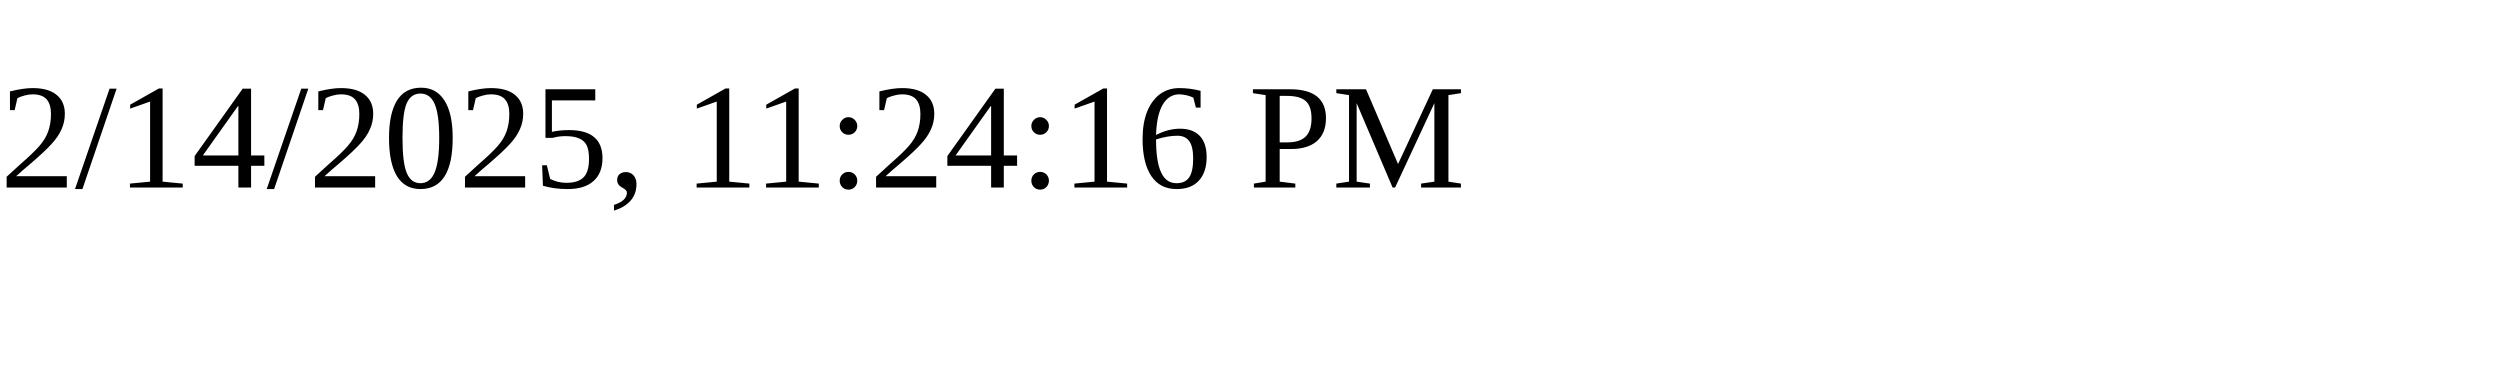
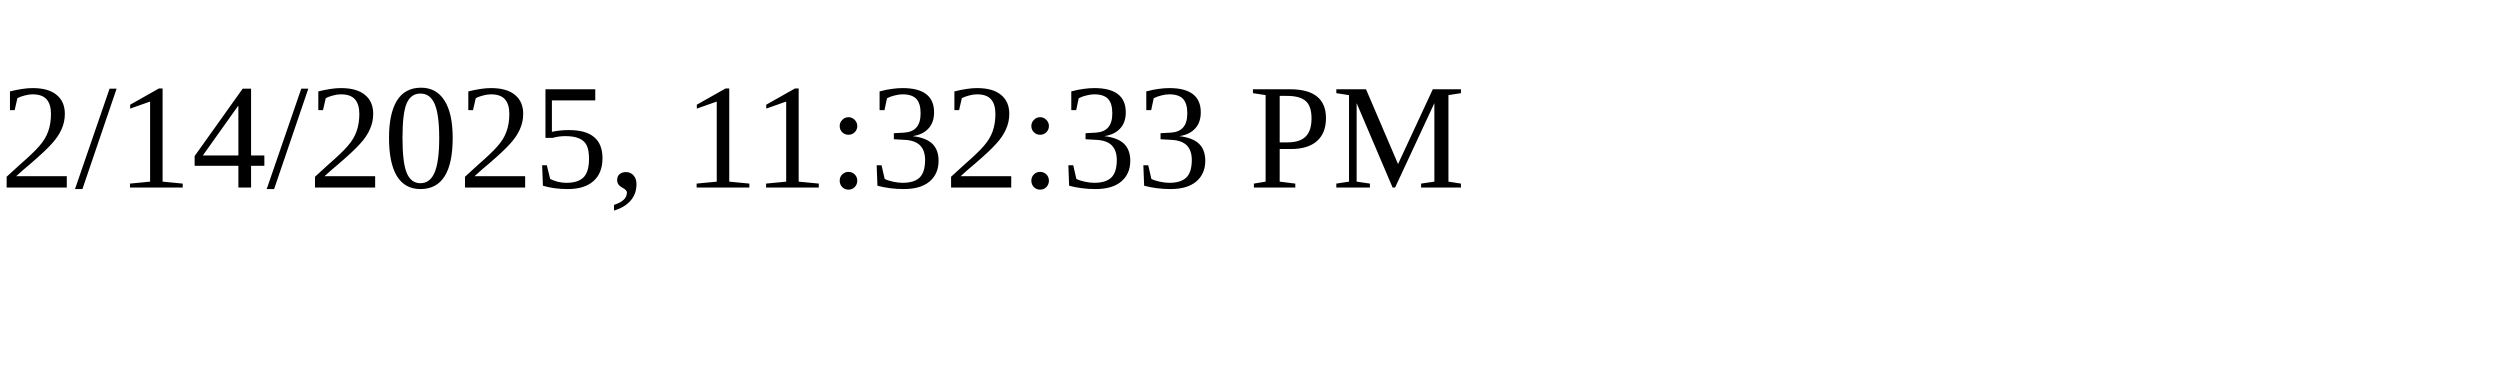
<svg xmlns="http://www.w3.org/2000/svg" height="30" width="200">
-   <text x="0" y="15">2/14/2025, 11:24:16 PM</text>
+   <text x="0" y="15">2/14/2025, 11:32:33 PM</text>
</svg>
